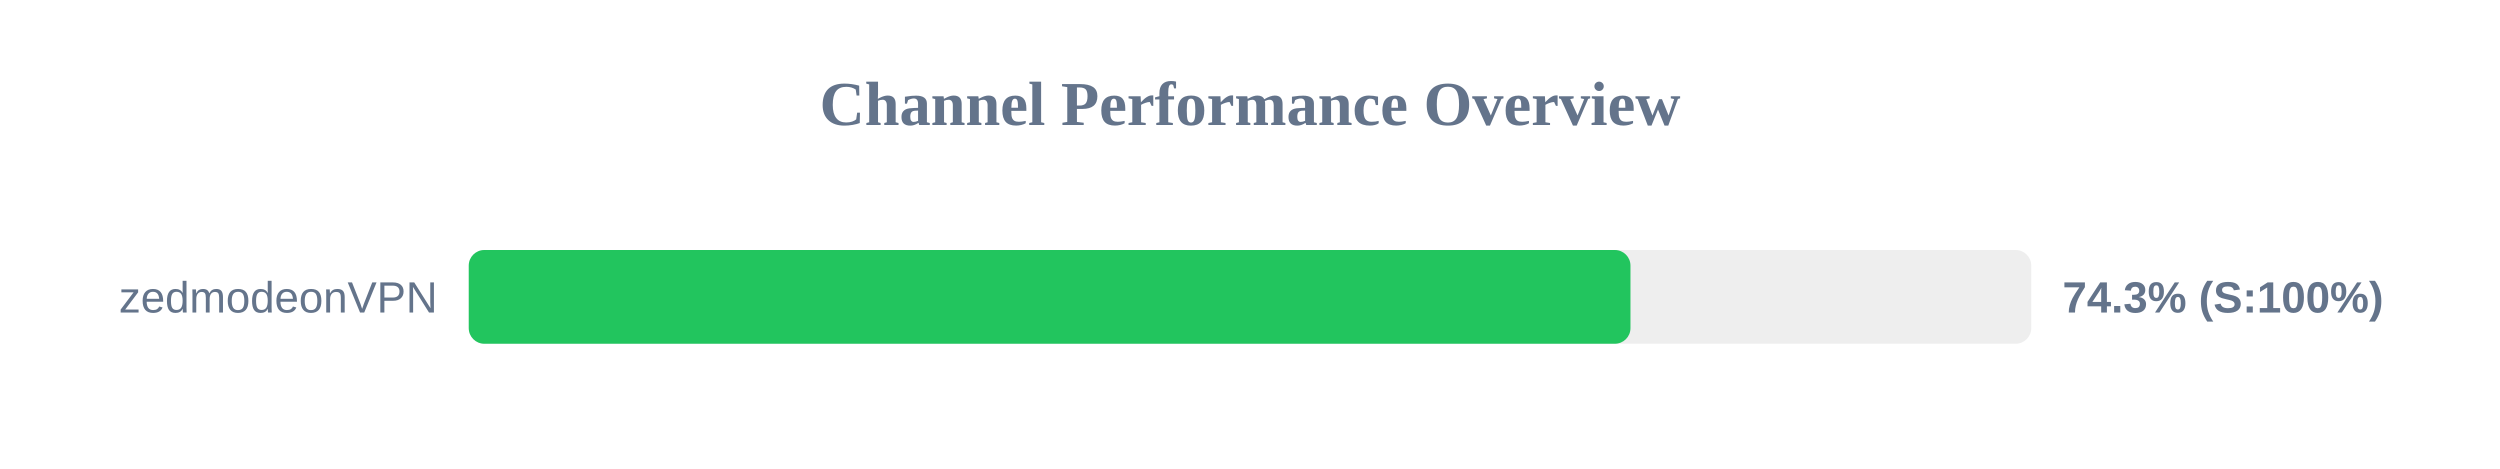
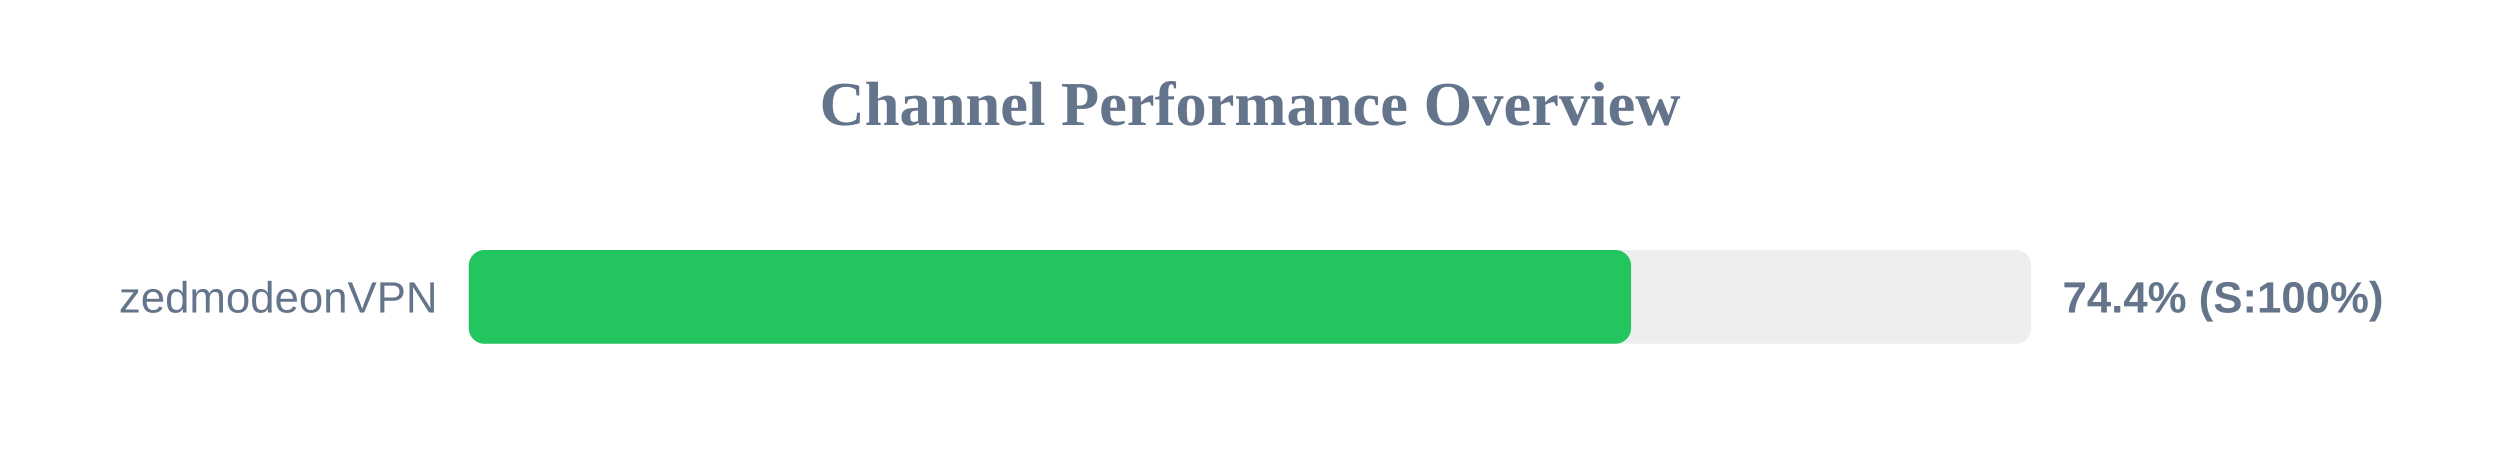
<svg xmlns="http://www.w3.org/2000/svg" width="800" height="150" version="1.1">
  <style>
        .row { font: 14px Arial; fill: #64748b; }
        .score { font: bold 14px Arial; fill: #64748b; }
    </style>
  <text x="400" y="40" text-anchor="middle" font-size="20px" font-weight="bold" fill="#64748b">Channel Performance Overview</text>
  <rect x="150" y="80" width="500" height="30" fill="#eee" rx="5" />
-   <rect x="150" y="80" width="371.75" height="30" fill="#22c55e" rx="5" />
+   <rect x="150" y="80" width="371.95" height="30" fill="#22c55e" rx="5" />
  <text x="140" y="100" text-anchor="end" class="row">zedmodeonVPN</text>
-   <text x="660" y="100" text-anchor="start" class="score">74.3% (S:100%)</text>
+   <text x="660" y="100" text-anchor="start" class="score">74.4% (S:100%)</text>
</svg>
